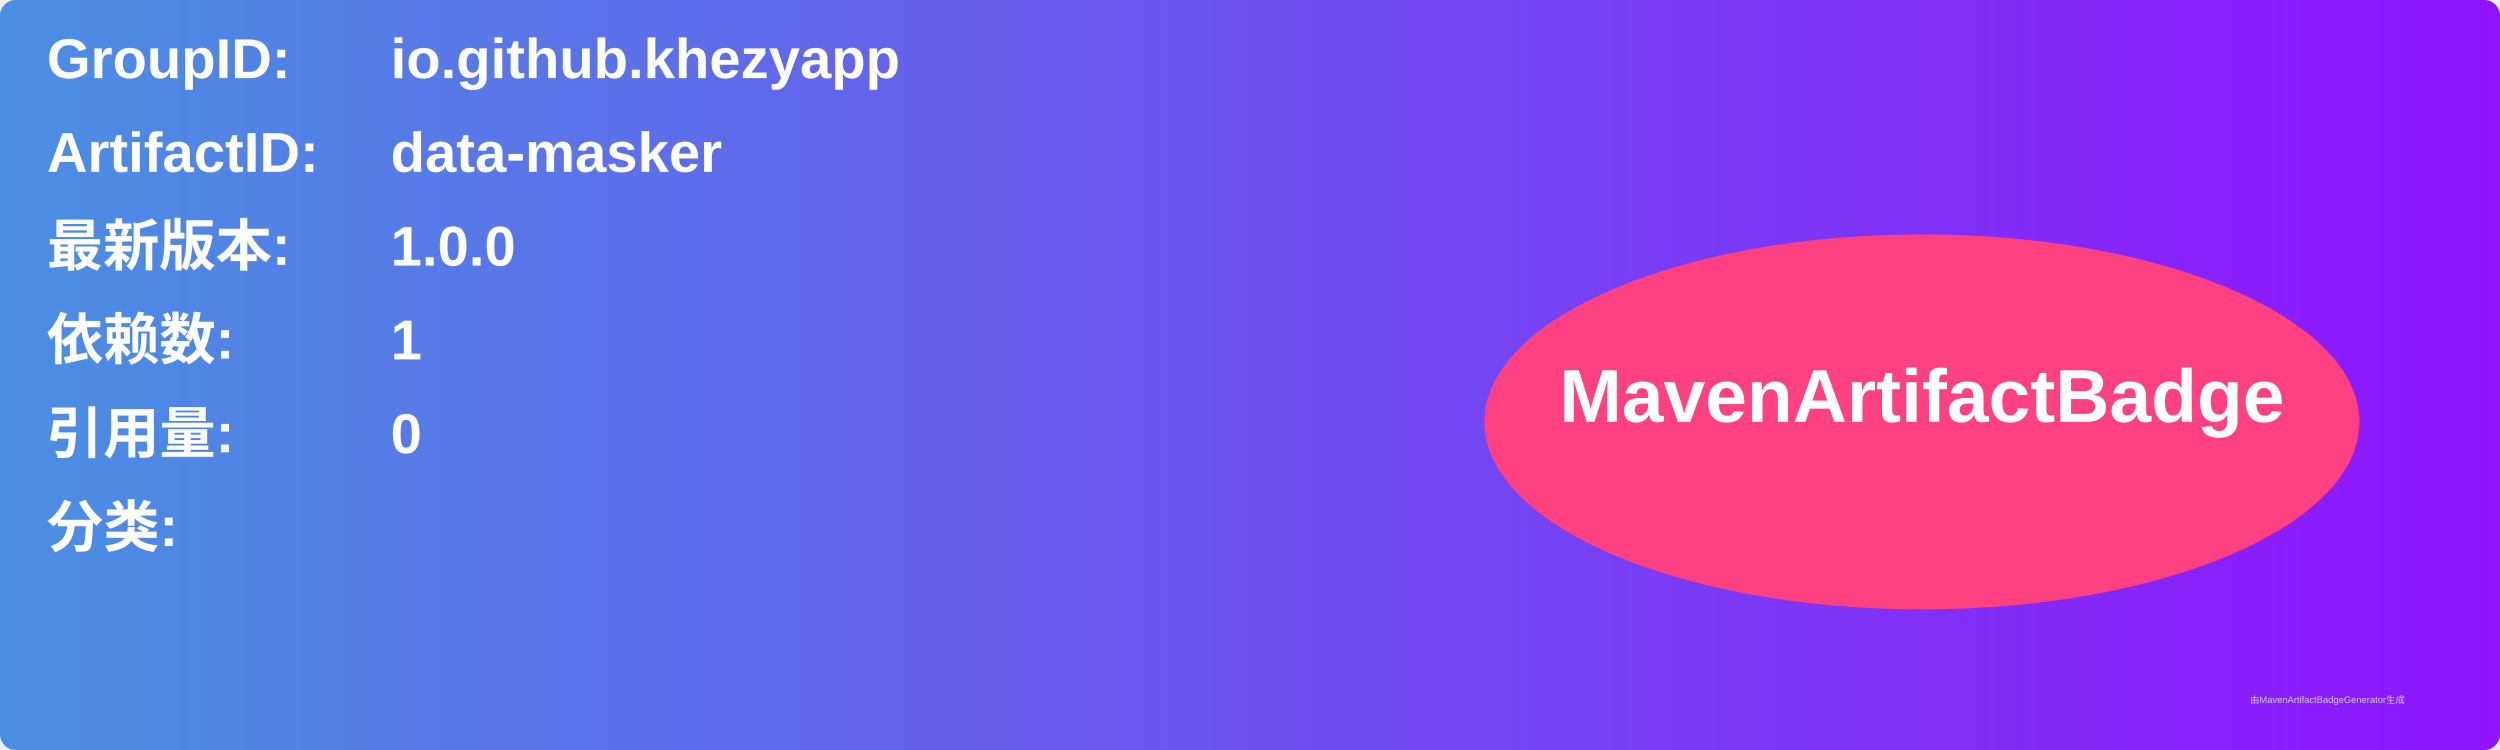
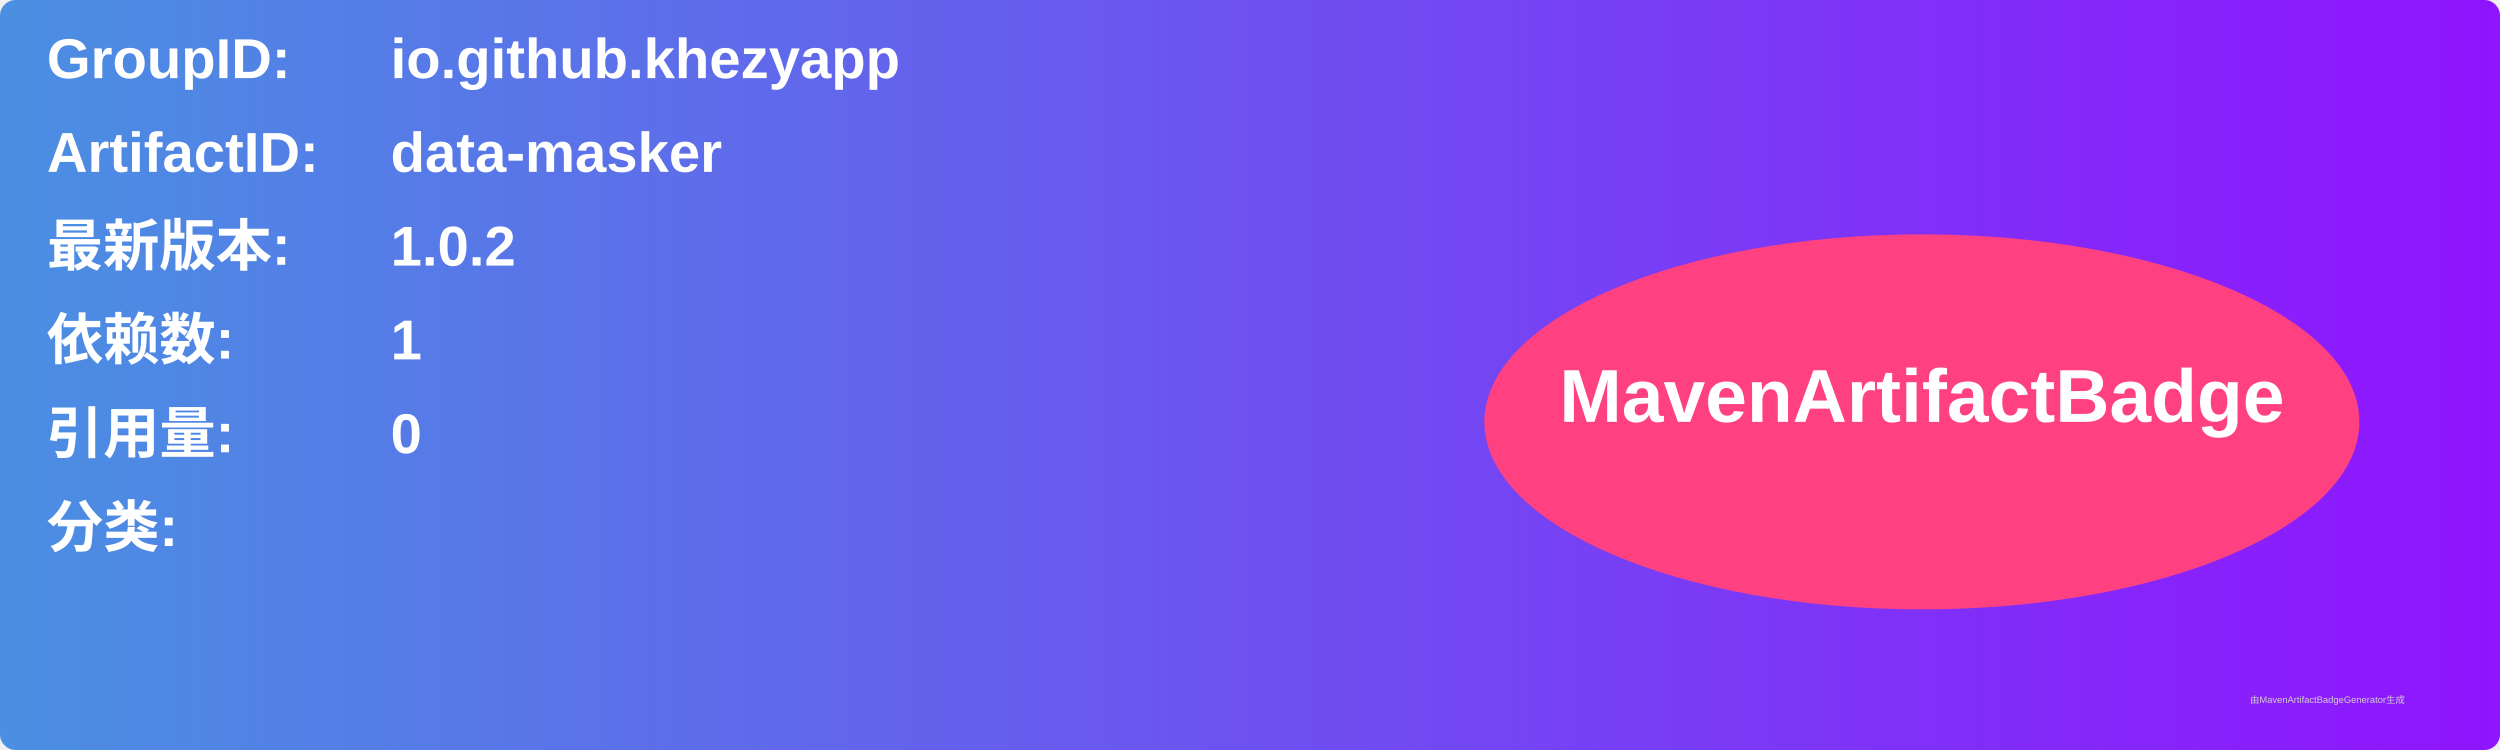
<svg xmlns="http://www.w3.org/2000/svg" width="800" height="240" viewBox="0 0 800 240">
  <linearGradient id="grad" x1="0%" y1="0%" x2="100%" y2="0%">
    <stop offset="0%" stop-color="#4a90e2" />
    <stop offset="100%" stop-color="#9013fe" />
  </linearGradient>
  <rect width="100%" height="100%" rx="5" ry="5" fill="url(#grad)" />
  <g transform="translate(15, 15)">
    <text x="0" y="10" font-family="Arial" font-size="18" fill="white" font-weight="bold" width="260">GroupID:</text>
    <text x="110" y="10" font-family="Arial" font-size="18" fill="white" font-weight="bold" width="460">io.github.khezyapp</text>
    <text x="0" y="40" font-family="Arial" font-size="18" fill="white" font-weight="bold" width="260">ArtifactID:</text>
    <text x="110" y="40" font-family="Arial" font-size="18" fill="white" font-weight="bold" width="460">data-masker</text>
    <text x="0" y="70" font-family="Arial" font-size="18" fill="white" font-weight="bold">最新版本:</text>
    <text x="110" y="70" font-family="Arial" font-size="18" fill="white" font-weight="bold">
-       <tspan font-weight="bold">1.0.0</tspan>
+       <tspan font-weight="bold">1.0.2</tspan>
    </text>
    <text x="0" y="100" font-family="Arial" font-size="18" fill="white" font-weight="bold">依赖数: </text>
    <text x="110" y="100" font-family="Arial" font-size="18" fill="white">
      <tspan font-weight="bold">1</tspan>
    </text>
    <text x="0" y="130" font-family="Arial" font-size="18" fill="white" font-weight="bold">引用量: </text>
    <text x="110" y="130" font-family="Arial" font-size="18" fill="white">
      <tspan font-weight="bold">0</tspan>
    </text>
    <text x="0" y="160" font-family="Arial" font-size="18" fill="white" font-weight="bold">分类:</text>
    <text x="10" y="190" font-family="Arial" font-size="10" fill="white">
      <tspan font-weight="bold" />
    </text>
    <ellipse cx="600" cy="120" rx="140" ry="60" fill="#ff4081" />
    <text x="600" y="120" text-anchor="middle" font-family="Arial" font-size="24" fill="white" font-weight="bold">MavenArtifactBadge</text>
  </g>
  <text x="720" y="225" font-family="Arial" font-size="3" fill="#d0d0d0">由MavenArtifactBadgeGenerator生成</text>
</svg>
